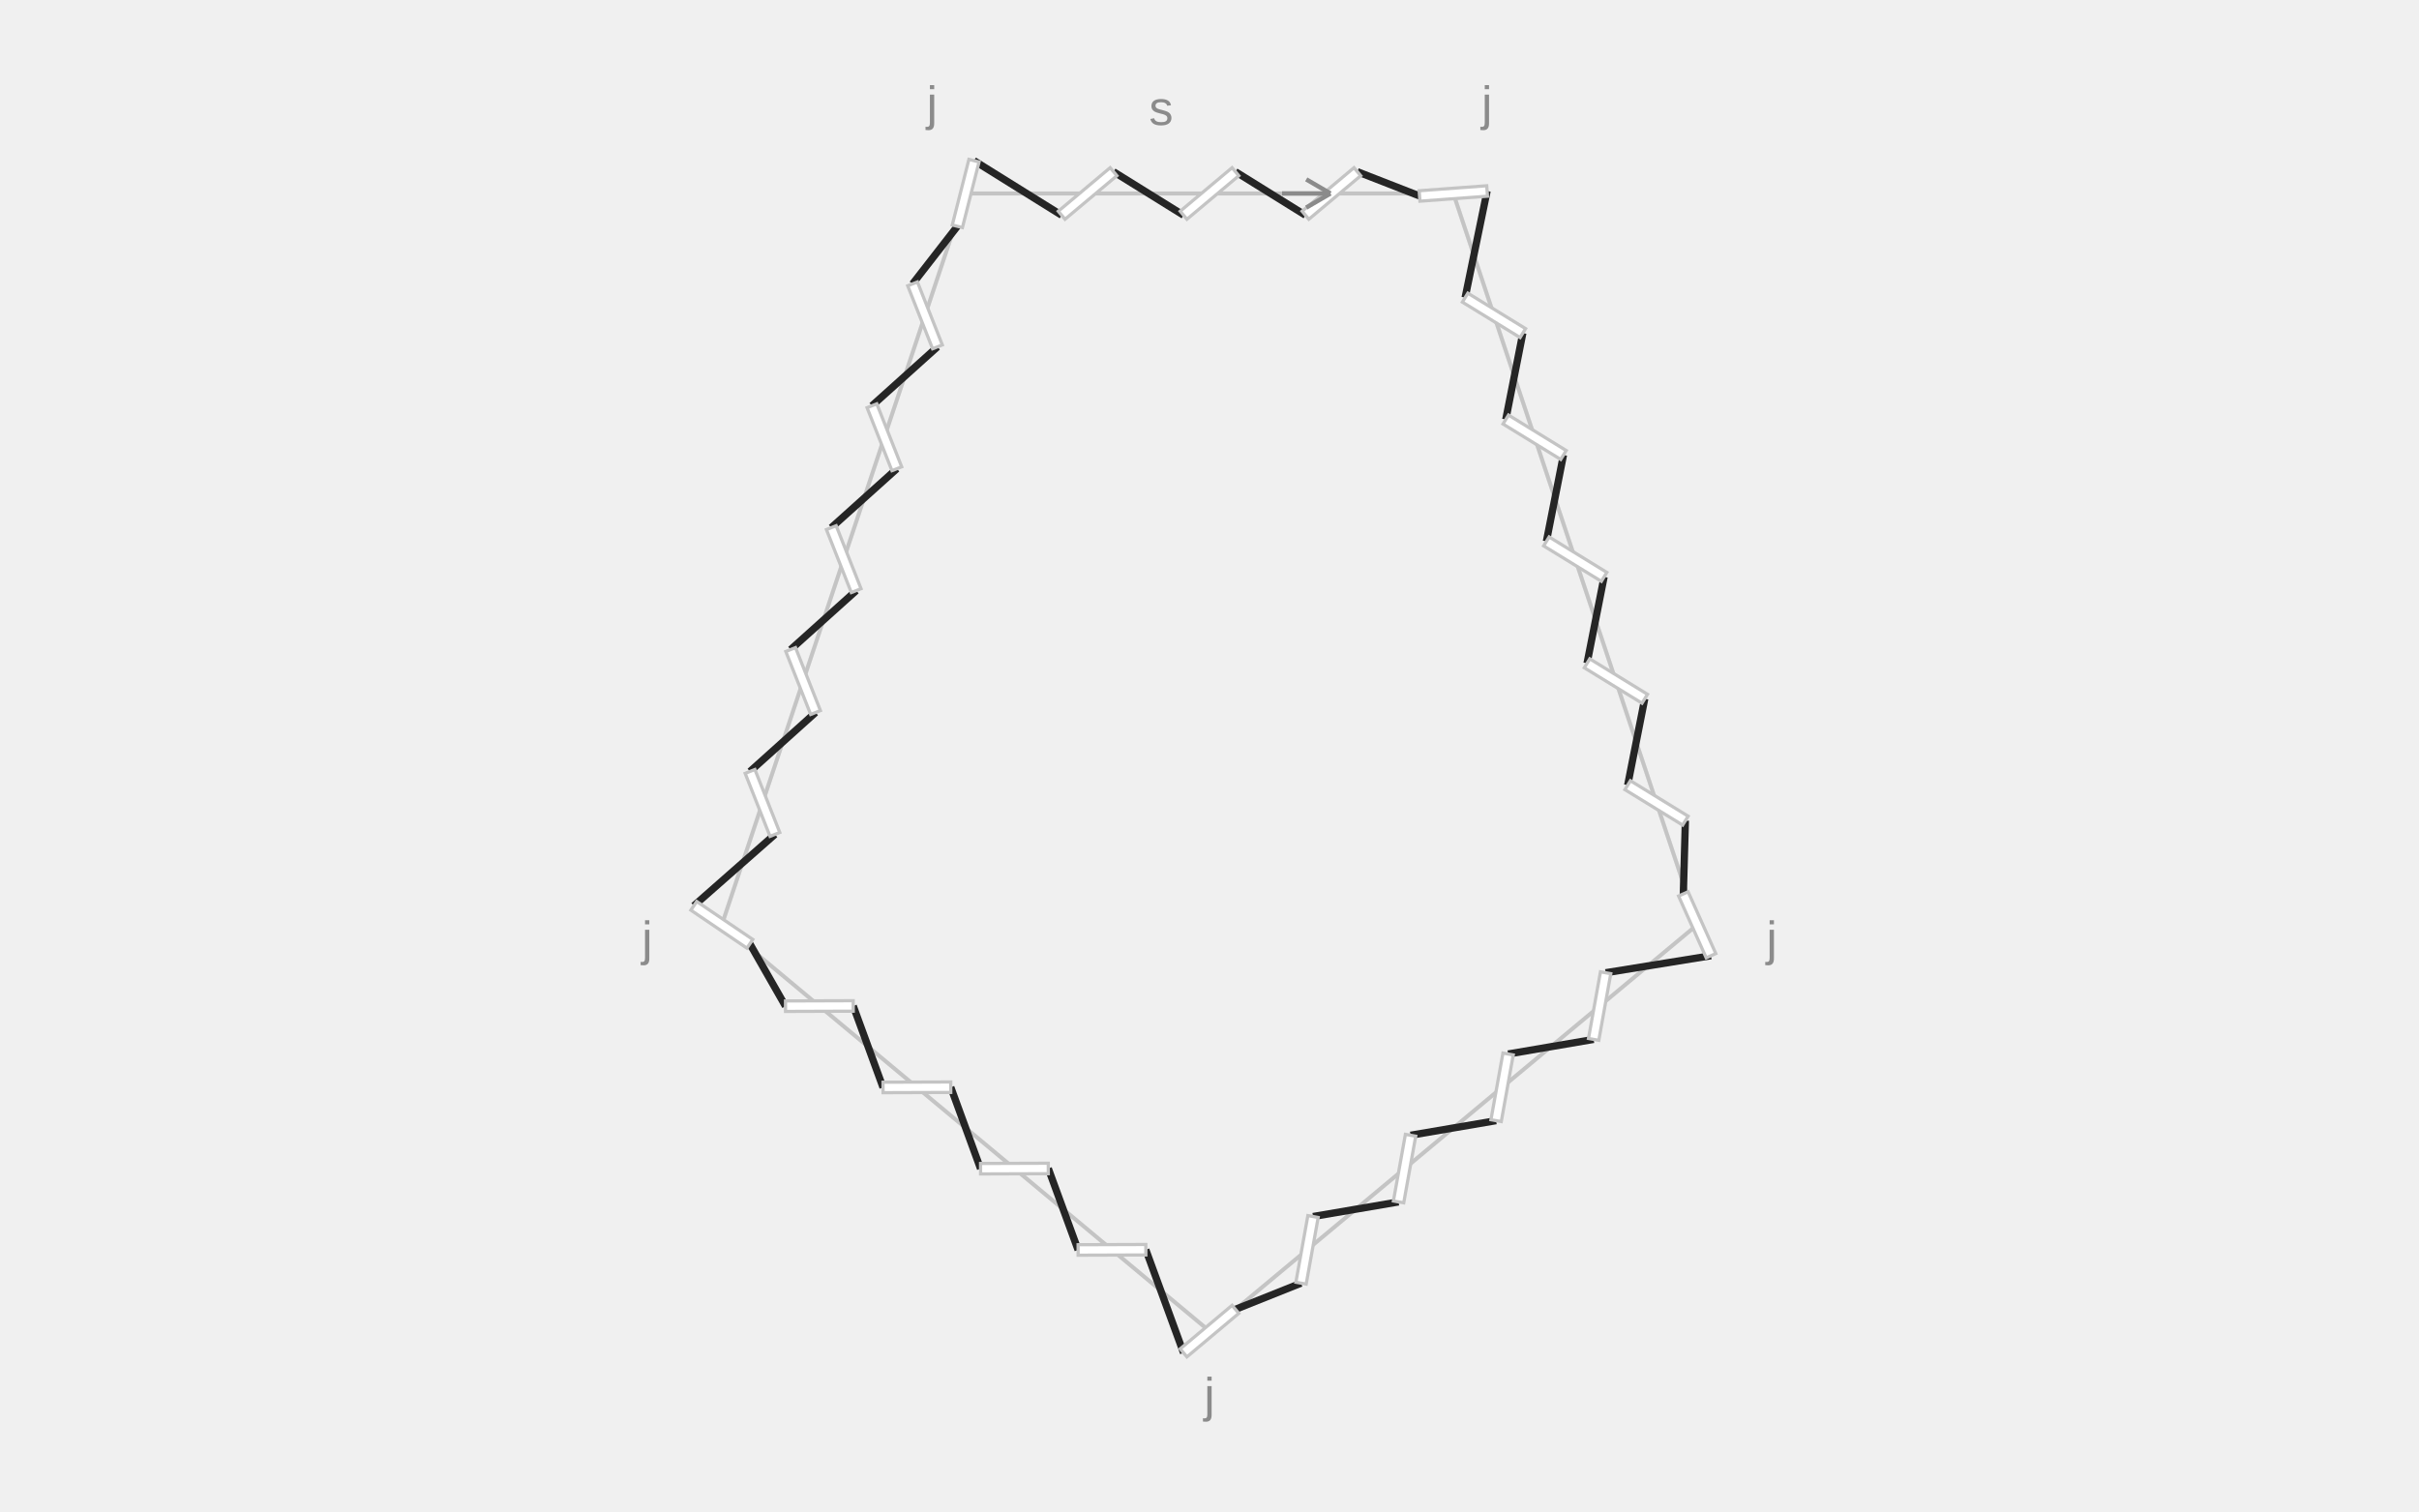
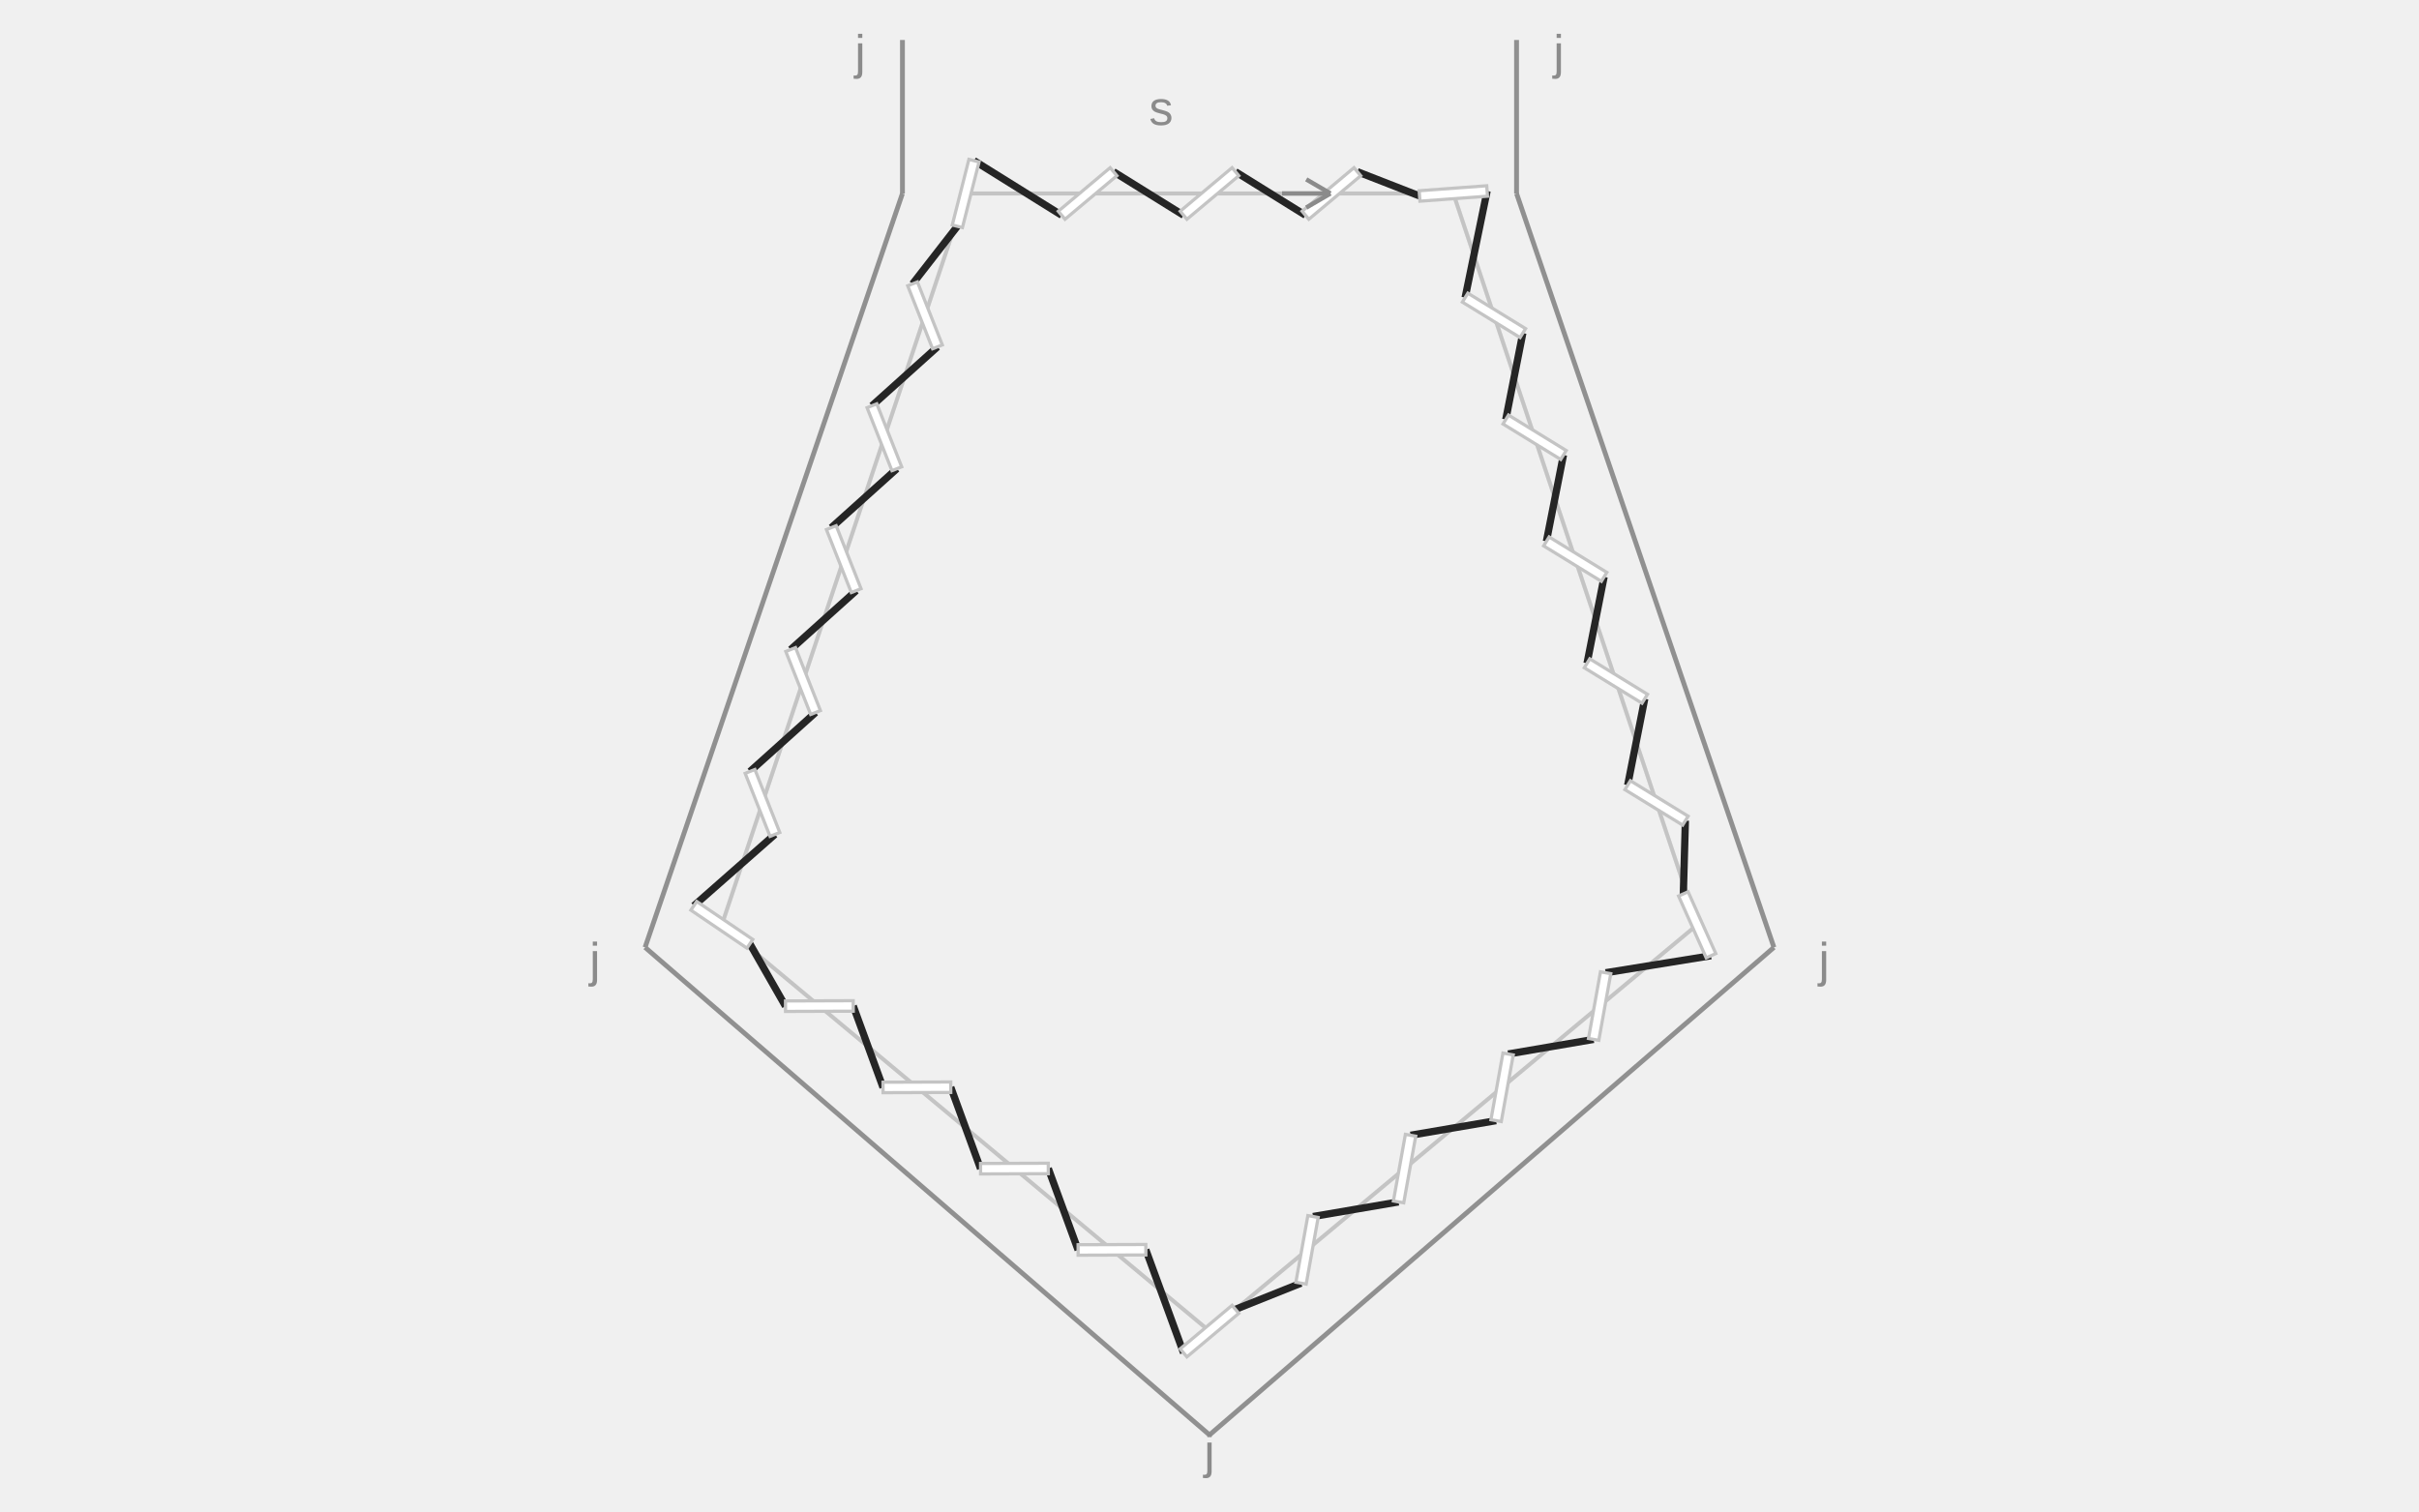
<svg xmlns="http://www.w3.org/2000/svg" width="600" height="375" viewBox="0 0 600 375" role="img" aria-labelledby="title description">
+   <line class="leather-edge" x1="223.84" y1="9.92" x2="223.84" y2="48" stroke="#909090" stroke-width="1.2" />
+   <line class="leather-edge" x1="223.84" y1="48" x2="160" y2="235.04" stroke="#909090" stroke-width="1.2" />
+   <line class="leather-edge" x1="160" y1="235.04" x2="300" y2="356" stroke="#909090" stroke-width="1.2" />
+   <line class="leather-edge" x1="300" y1="356" x2="440" y2="235.04" stroke="#909090" stroke-width="1.2" />
+   <line class="leather-edge" x1="440" y1="235.04" x2="376.16" y2="48" stroke="#909090" stroke-width="1.2" />
+   <line class="leather-edge" x1="376.16" y1="48" x2="376.16" y2="9.92" stroke="#909090" stroke-width="1.2" />
  <line class="guide" x1="239.52" y1="48" x2="360.48" y2="48" stroke="#C4C4C4" stroke-width="1" />
  <line class="guide" x1="360.48" y1="48" x2="420.96" y2="229.44" stroke="#C4C4C4" stroke-width="1" />
  <line class="guide" x1="420.96" y1="229.44" x2="300" y2="330.24" stroke="#C4C4C4" stroke-width="1" />
  <line class="guide" x1="300" y1="330.24" x2="179.04" y2="229.44" stroke="#C4C4C4" stroke-width="1" />
  <line class="guide" x1="179.04" y1="229.44" x2="239.52" y2="48" stroke="#C4C4C4" stroke-width="1" />
  <line class="thread" x1="306.435" y1="42.601" x2="323.805" y2="53.399" stroke="#252525" stroke-width="1.8" />
  <line class="thread" x1="336.675" y1="42.601" x2="352.103" y2="48.618" stroke="#252525" stroke-width="1.8" />
  <line class="thread" x1="368.857" y1="47.382" x2="363.403" y2="73.843" stroke="#252525" stroke-width="1.8" />
  <line class="thread" x1="377.717" y1="82.637" x2="373.483" y2="104.083" stroke="#252525" stroke-width="1.8" />
  <line class="thread" x1="387.797" y1="112.877" x2="383.563" y2="134.323" stroke="#252525" stroke-width="1.8" />
  <line class="thread" x1="397.877" y1="143.117" x2="393.643" y2="164.563" stroke="#252525" stroke-width="1.8" />
  <line class="thread" x1="407.957" y1="173.357" x2="403.723" y2="194.803" stroke="#252525" stroke-width="1.8" />
  <line class="thread" x1="418.037" y1="203.597" x2="417.527" y2="221.773" stroke="#252525" stroke-width="1.8" />
  <line class="thread" x1="424.393" y1="237.107" x2="398.255" y2="241.333" stroke="#252525" stroke-width="1.8" />
  <line class="thread" x1="395.281" y1="257.867" x2="374.063" y2="261.493" stroke="#252525" stroke-width="1.8" />
  <line class="thread" x1="371.089" y1="278.027" x2="349.871" y2="281.653" stroke="#252525" stroke-width="1.8" />
  <line class="thread" x1="346.897" y1="298.187" x2="325.679" y2="301.813" stroke="#252525" stroke-width="1.8" />
  <line class="thread" x1="322.705" y1="318.347" x2="306.435" y2="324.841" stroke="#252525" stroke-width="1.8" />
  <line class="thread" x1="293.565" y1="335.639" x2="284.208" y2="310.051" stroke="#252525" stroke-width="1.8" />
  <line class="thread" x1="267.408" y1="310.109" x2="260.016" y2="289.891" stroke="#252525" stroke-width="1.8" />
  <line class="thread" x1="243.216" y1="289.949" x2="235.824" y2="269.731" stroke="#252525" stroke-width="1.8" />
  <line class="thread" x1="219.024" y1="269.789" x2="211.632" y2="249.571" stroke="#252525" stroke-width="1.8" />
  <line class="thread" x1="194.832" y1="249.629" x2="185.994" y2="234.152" stroke="#252525" stroke-width="1.8" />
  <line class="thread" x1="172.086" y1="224.728" x2="192.207" y2="207.012" stroke="#252525" stroke-width="1.8" />
  <line class="thread" x1="186.033" y1="191.388" x2="202.287" y2="176.772" stroke="#252525" stroke-width="1.8" />
  <line class="thread" x1="196.113" y1="161.148" x2="212.367" y2="146.532" stroke="#252525" stroke-width="1.8" />
  <line class="thread" x1="206.193" y1="130.908" x2="222.447" y2="116.292" stroke="#252525" stroke-width="1.8" />
  <line class="thread" x1="216.273" y1="100.668" x2="232.527" y2="86.052" stroke="#252525" stroke-width="1.8" />
  <line class="thread" x1="226.353" y1="70.428" x2="237.457" y2="56.143" stroke="#252525" stroke-width="1.8" />
  <line class="thread" x1="241.583" y1="39.857" x2="263.325" y2="53.399" stroke="#252525" stroke-width="1.8" />
  <line class="thread" x1="276.195" y1="42.601" x2="293.565" y2="53.399" stroke="#252525" stroke-width="1.8" />
  <line class="slit" x1="237.457" y1="56.143" x2="241.583" y2="39.857" stroke="#FFFFFF" stroke-width="2.6" />
  <polygon class="slit-outline" points="238.717,56.462 242.843,40.177 240.323,39.538 236.197,55.823" fill="#FFFFFF" stroke="#C4C4C4" stroke-width="0.8" />
  <line class="slit" x1="263.325" y1="53.399" x2="276.195" y2="42.601" stroke="#FFFFFF" stroke-width="2.6" />
  <polygon class="slit-outline" points="264.161,54.395 277.03,43.596 275.359,41.605 262.49,52.404" fill="#FFFFFF" stroke="#C4C4C4" stroke-width="0.8" />
  <line class="slit" x1="293.565" y1="53.399" x2="306.435" y2="42.601" stroke="#FFFFFF" stroke-width="2.6" />
  <polygon class="slit-outline" points="294.401,54.395 307.27,43.596 305.599,41.605 292.73,52.404" fill="#FFFFFF" stroke="#C4C4C4" stroke-width="0.8" />
  <line class="slit" x1="323.805" y1="53.399" x2="336.675" y2="42.601" stroke="#FFFFFF" stroke-width="2.6" />
  <polygon class="slit-outline" points="324.641,54.395 337.51,43.596 335.839,41.605 322.97,52.404" fill="#FFFFFF" stroke="#C4C4C4" stroke-width="0.8" />
-   <text class="notation-junction" x="231.189" y="29.818" text-anchor="middle" font-family="Arial,sans-serif" font-size="12" fill="#8B8B8B">j</text>
+   <text class="notation-junction" x="213.358" y="17.09" text-anchor="middle" font-family="Arial,sans-serif" font-size="12" fill="#8B8B8B">j</text>
  <line class="slit" x1="352.103" y1="48.618" x2="368.857" y2="47.382" stroke="#FFFFFF" stroke-width="2.6" />
  <polygon class="slit-outline" points="352.198,49.914 368.953,48.679 368.762,46.086 352.007,47.321" fill="#FFFFFF" stroke="#C4C4C4" stroke-width="0.8" />
  <line class="slit" x1="363.403" y1="73.843" x2="377.717" y2="82.637" stroke="#FFFFFF" stroke-width="2.6" />
  <polygon class="slit-outline" points="362.722,74.951 377.037,83.745 378.398,81.529 364.083,72.735" fill="#FFFFFF" stroke="#C4C4C4" stroke-width="0.8" />
  <line class="slit" x1="373.483" y1="104.083" x2="387.797" y2="112.877" stroke="#FFFFFF" stroke-width="2.6" />
  <polygon class="slit-outline" points="372.802,105.191 387.117,113.985 388.478,111.769 374.163,102.975" fill="#FFFFFF" stroke="#C4C4C4" stroke-width="0.8" />
  <line class="slit" x1="383.563" y1="134.323" x2="397.877" y2="143.117" stroke="#FFFFFF" stroke-width="2.6" />
  <polygon class="slit-outline" points="382.882,135.431 397.197,144.225 398.558,142.009 384.243,133.215" fill="#FFFFFF" stroke="#C4C4C4" stroke-width="0.8" />
  <line class="slit" x1="393.643" y1="164.563" x2="407.957" y2="173.357" stroke="#FFFFFF" stroke-width="2.6" />
  <polygon class="slit-outline" points="392.962,165.671 407.277,174.465 408.638,172.249 394.323,163.455" fill="#FFFFFF" stroke="#C4C4C4" stroke-width="0.8" />
  <line class="slit" x1="403.723" y1="194.803" x2="418.037" y2="203.597" stroke="#FFFFFF" stroke-width="2.6" />
  <polygon class="slit-outline" points="403.042,195.911 417.357,204.705 418.718,202.489 404.403,193.695" fill="#FFFFFF" stroke="#C4C4C4" stroke-width="0.8" />
-   <text class="notation-junction" x="368.811" y="29.818" text-anchor="middle" font-family="Arial,sans-serif" font-size="12" fill="#8B8B8B">j</text>
+   <text class="notation-junction" x="386.642" y="17.09" text-anchor="middle" font-family="Arial,sans-serif" font-size="12" fill="#8B8B8B">j</text>
  <line class="slit" x1="417.527" y1="221.773" x2="424.393" y2="237.107" stroke="#FFFFFF" stroke-width="2.6" />
  <polygon class="slit-outline" points="416.341,222.305 423.206,237.638 425.579,236.575 418.714,221.242" fill="#FFFFFF" stroke="#C4C4C4" stroke-width="0.8" />
  <line class="slit" x1="398.255" y1="241.333" x2="395.281" y2="257.867" stroke="#FFFFFF" stroke-width="2.6" />
  <polygon class="slit-outline" points="396.975,241.103 394.002,257.637 396.561,258.097 399.534,241.563" fill="#FFFFFF" stroke="#C4C4C4" stroke-width="0.8" />
  <line class="slit" x1="374.063" y1="261.493" x2="371.089" y2="278.027" stroke="#FFFFFF" stroke-width="2.6" />
  <polygon class="slit-outline" points="372.783,261.263 369.81,277.797 372.369,278.257 375.342,261.723" fill="#FFFFFF" stroke="#C4C4C4" stroke-width="0.8" />
  <line class="slit" x1="349.871" y1="281.653" x2="346.897" y2="298.187" stroke="#FFFFFF" stroke-width="2.6" />
  <polygon class="slit-outline" points="348.591,281.423 345.618,297.957 348.177,298.417 351.15,281.883" fill="#FFFFFF" stroke="#C4C4C4" stroke-width="0.8" />
  <line class="slit" x1="325.679" y1="301.813" x2="322.705" y2="318.347" stroke="#FFFFFF" stroke-width="2.6" />
  <polygon class="slit-outline" points="324.399,301.583 321.426,318.117 323.985,318.577 326.958,302.043" fill="#FFFFFF" stroke="#C4C4C4" stroke-width="0.8" />
-   <text class="notation-junction" x="439.473" y="237.007" text-anchor="middle" font-family="Arial,sans-serif" font-size="12" fill="#8B8B8B">j</text>
+   <text class="notation-junction" x="452.433" y="242.304" text-anchor="middle" font-family="Arial,sans-serif" font-size="12" fill="#8B8B8B">j</text>
  <line class="slit" x1="306.435" y1="324.841" x2="293.565" y2="335.639" stroke="#FFFFFF" stroke-width="2.6" />
  <polygon class="slit-outline" points="305.599,323.845 292.73,334.644 294.401,336.635 307.27,325.836" fill="#FFFFFF" stroke="#C4C4C4" stroke-width="0.8" />
  <line class="slit" x1="284.208" y1="310.051" x2="267.408" y2="310.109" stroke="#FFFFFF" stroke-width="2.6" />
  <polygon class="slit-outline" points="284.204,308.752 267.404,308.809 267.412,311.408 284.212,311.351" fill="#FFFFFF" stroke="#C4C4C4" stroke-width="0.8" />
  <line class="slit" x1="260.016" y1="289.891" x2="243.216" y2="289.949" stroke="#FFFFFF" stroke-width="2.6" />
  <polygon class="slit-outline" points="260.012,288.592 243.212,288.649 243.22,291.248 260.02,291.191" fill="#FFFFFF" stroke="#C4C4C4" stroke-width="0.8" />
  <line class="slit" x1="235.824" y1="269.731" x2="219.024" y2="269.789" stroke="#FFFFFF" stroke-width="2.6" />
  <polygon class="slit-outline" points="235.82,268.432 219.02,268.489 219.028,271.088 235.828,271.031" fill="#FFFFFF" stroke="#C4C4C4" stroke-width="0.8" />
  <line class="slit" x1="211.632" y1="249.571" x2="194.832" y2="249.629" stroke="#FFFFFF" stroke-width="2.6" />
  <polygon class="slit-outline" points="211.628,248.272 194.828,248.329 194.836,250.928 211.636,250.871" fill="#FFFFFF" stroke="#C4C4C4" stroke-width="0.8" />
-   <text class="notation-junction" x="300" y="350.24" text-anchor="middle" font-family="Arial,sans-serif" font-size="12" fill="#8B8B8B">j</text>
+   <text class="notation-junction" x="300" y="364.24" text-anchor="middle" font-family="Arial,sans-serif" font-size="12" fill="#8B8B8B">j</text>
  <line class="slit" x1="185.994" y1="234.152" x2="172.086" y2="224.728" stroke="#FFFFFF" stroke-width="2.6" />
  <polygon class="slit-outline" points="186.723,233.076 172.815,223.652 171.357,225.804 185.265,235.228" fill="#FFFFFF" stroke="#C4C4C4" stroke-width="0.8" />
  <line class="slit" x1="192.207" y1="207.012" x2="186.033" y2="191.388" stroke="#FFFFFF" stroke-width="2.6" />
  <polygon class="slit-outline" points="193.416,206.534 187.242,190.91 184.824,191.866 190.998,207.49" fill="#FFFFFF" stroke="#C4C4C4" stroke-width="0.8" />
  <line class="slit" x1="202.287" y1="176.772" x2="196.113" y2="161.148" stroke="#FFFFFF" stroke-width="2.6" />
  <polygon class="slit-outline" points="203.496,176.294 197.322,160.67 194.904,161.626 201.078,177.25" fill="#FFFFFF" stroke="#C4C4C4" stroke-width="0.8" />
  <line class="slit" x1="212.367" y1="146.532" x2="206.193" y2="130.908" stroke="#FFFFFF" stroke-width="2.6" />
  <polygon class="slit-outline" points="213.576,146.054 207.402,130.43 204.984,131.386 211.158,147.01" fill="#FFFFFF" stroke="#C4C4C4" stroke-width="0.8" />
  <line class="slit" x1="222.447" y1="116.292" x2="216.273" y2="100.668" stroke="#FFFFFF" stroke-width="2.6" />
  <polygon class="slit-outline" points="223.656,115.814 217.482,100.19 215.064,101.146 221.238,116.77" fill="#FFFFFF" stroke="#C4C4C4" stroke-width="0.8" />
  <line class="slit" x1="232.527" y1="86.052" x2="226.353" y2="70.428" stroke="#FFFFFF" stroke-width="2.6" />
  <polygon class="slit-outline" points="233.736,85.574 227.562,69.95 225.144,70.906 231.318,86.53" fill="#FFFFFF" stroke="#C4C4C4" stroke-width="0.8" />
-   <text class="notation-junction" x="160.527" y="237.007" text-anchor="middle" font-family="Arial,sans-serif" font-size="12" fill="#8B8B8B">j</text>
+   <text class="notation-junction" x="147.567" y="242.304" text-anchor="middle" font-family="Arial,sans-serif" font-size="12" fill="#8B8B8B">j</text>
  <text class="notation-start" x="288" y="31" text-anchor="middle" font-family="Arial,sans-serif" font-size="12" fill="#8B8B8B">s</text>
  <line class="direction" x1="318" y1="48" x2="330" y2="48" stroke="#8B8B8B" stroke-width="1.1" />
  <line class="direction" x1="330" y1="48" x2="324" y2="44.5" stroke="#8B8B8B" stroke-width="1.1" />
  <line class="direction" x1="330" y1="48" x2="324" y2="51.5" stroke="#8B8B8B" stroke-width="1.1" />
</svg>
